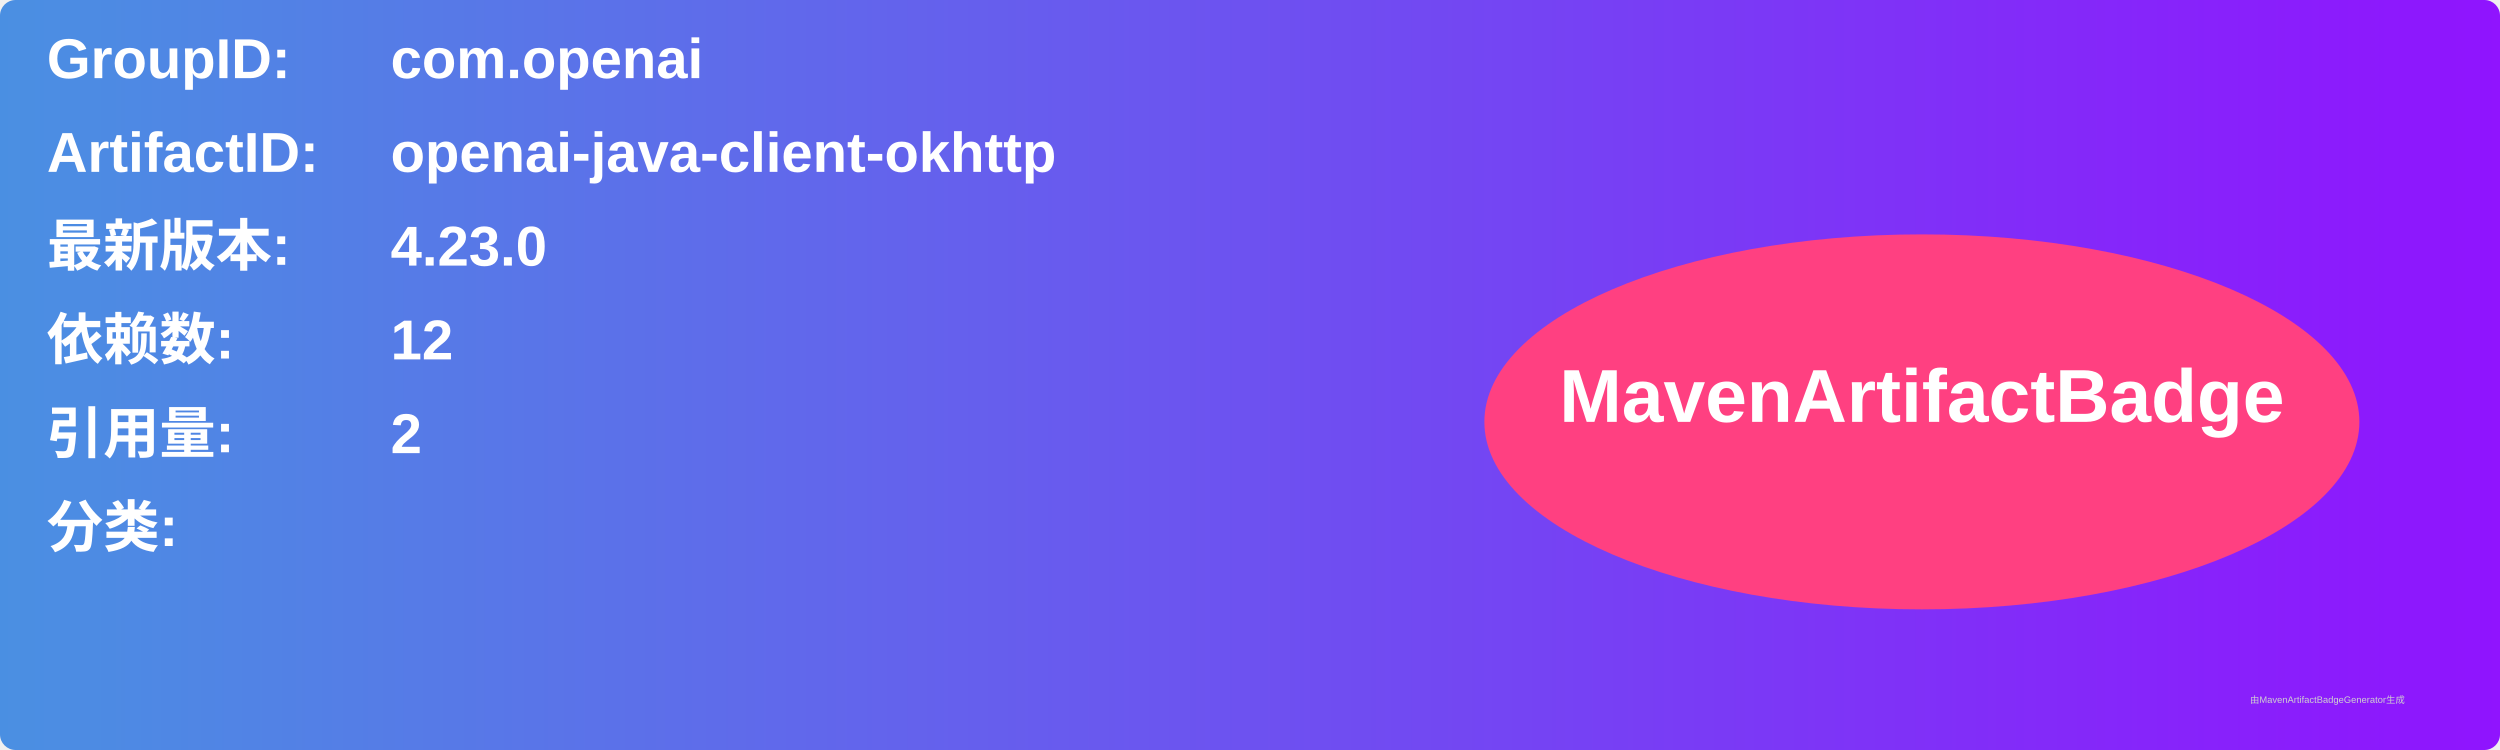
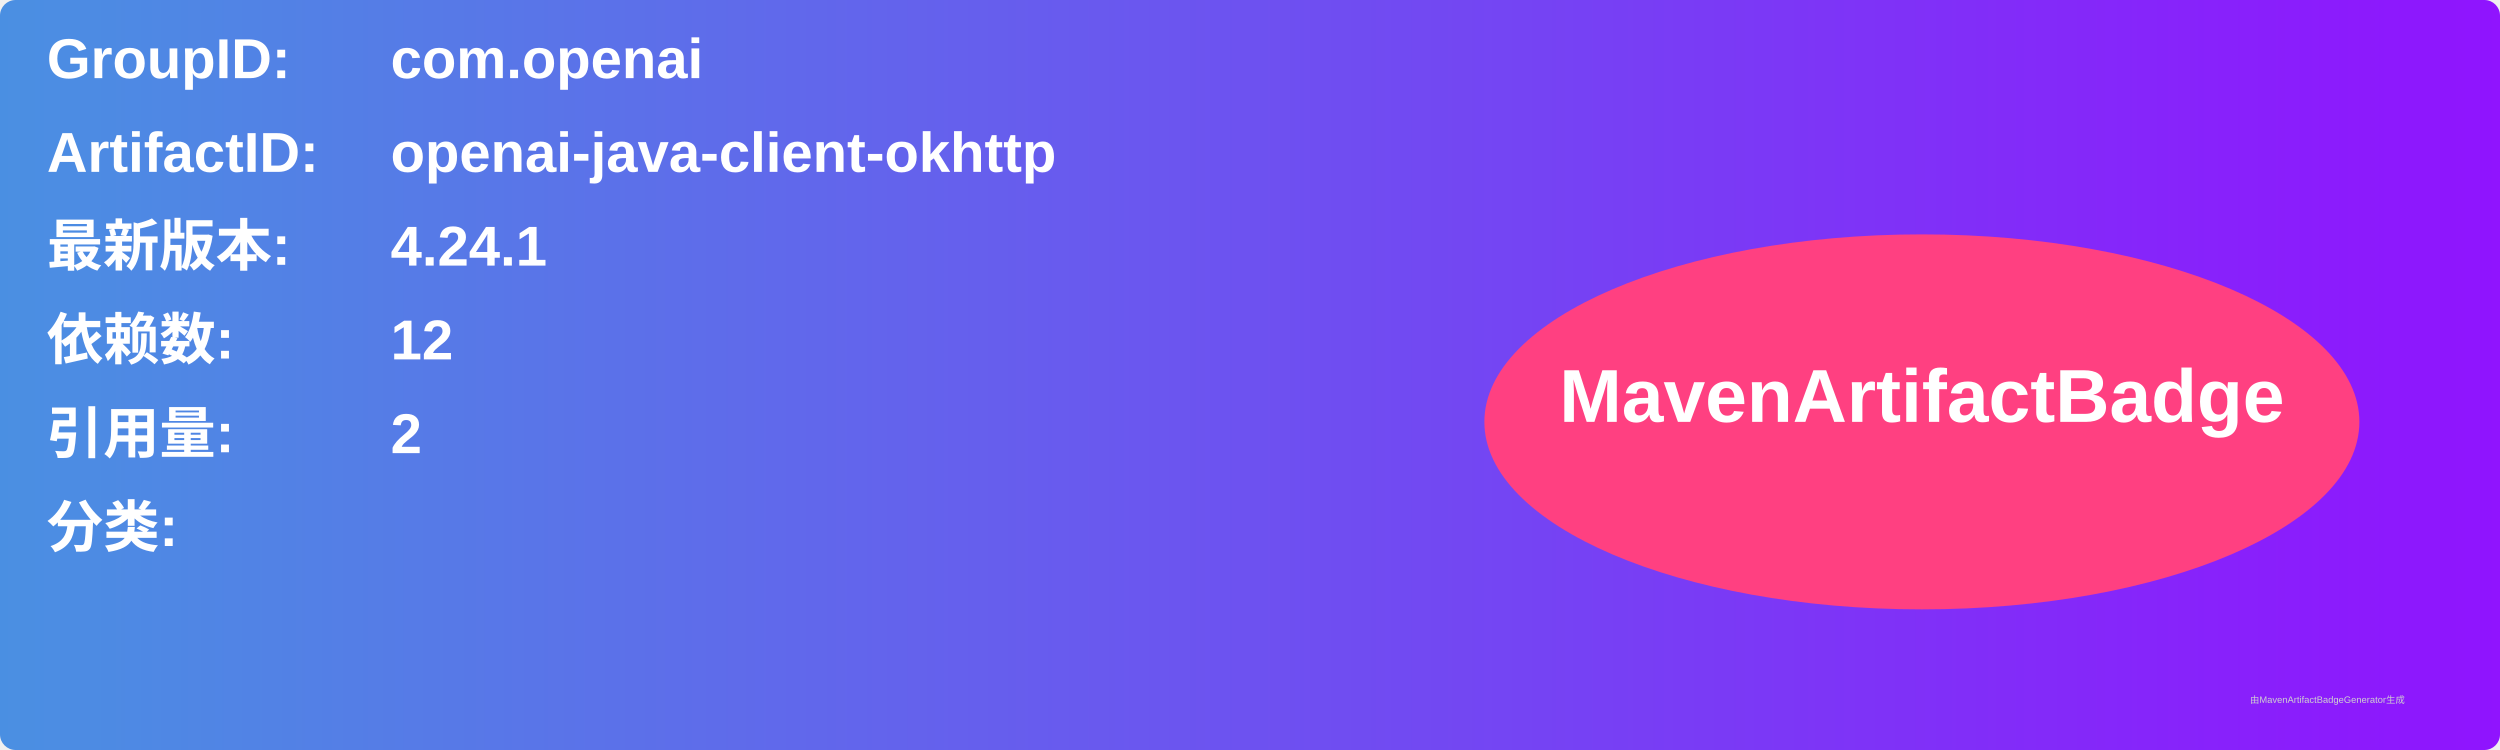
<svg xmlns="http://www.w3.org/2000/svg" width="800" height="240" viewBox="0 0 800 240">
  <linearGradient id="grad" x1="0%" y1="0%" x2="100%" y2="0%">
    <stop offset="0%" stop-color="#4a90e2" />
    <stop offset="100%" stop-color="#9013fe" />
  </linearGradient>
  <rect width="100%" height="100%" rx="5" ry="5" fill="url(#grad)" />
  <g transform="translate(15, 15)">
    <text x="0" y="10" font-family="Arial" font-size="18" fill="white" font-weight="bold" width="260">GroupID:</text>
    <text x="110" y="10" font-family="Arial" font-size="18" fill="white" font-weight="bold" width="460">com.openai</text>
    <text x="0" y="40" font-family="Arial" font-size="18" fill="white" font-weight="bold" width="260">ArtifactID:</text>
    <text x="110" y="40" font-family="Arial" font-size="18" fill="white" font-weight="bold" width="460">openai-java-client-okhttp</text>
    <text x="0" y="70" font-family="Arial" font-size="18" fill="white" font-weight="bold">最新版本:</text>
    <text x="110" y="70" font-family="Arial" font-size="18" fill="white" font-weight="bold">
-       <tspan font-weight="bold">4.23.0</tspan>
+       <tspan font-weight="bold">4.24.1</tspan>
    </text>
    <text x="0" y="100" font-family="Arial" font-size="18" fill="white" font-weight="bold">依赖数: </text>
    <text x="110" y="100" font-family="Arial" font-size="18" fill="white">
      <tspan font-weight="bold">12</tspan>
    </text>
    <text x="0" y="130" font-family="Arial" font-size="18" fill="white" font-weight="bold">引用量: </text>
    <text x="110" y="130" font-family="Arial" font-size="18" fill="white">
      <tspan font-weight="bold">2</tspan>
    </text>
    <text x="0" y="160" font-family="Arial" font-size="18" fill="white" font-weight="bold">分类:</text>
    <text x="10" y="190" font-family="Arial" font-size="10" fill="white">
      <tspan font-weight="bold" />
    </text>
    <ellipse cx="600" cy="120" rx="140" ry="60" fill="#ff4081" />
    <text x="600" y="120" text-anchor="middle" font-family="Arial" font-size="24" fill="white" font-weight="bold">MavenArtifactBadge</text>
  </g>
  <text x="720" y="225" font-family="Arial" font-size="3" fill="#d0d0d0">由MavenArtifactBadgeGenerator生成</text>
</svg>
